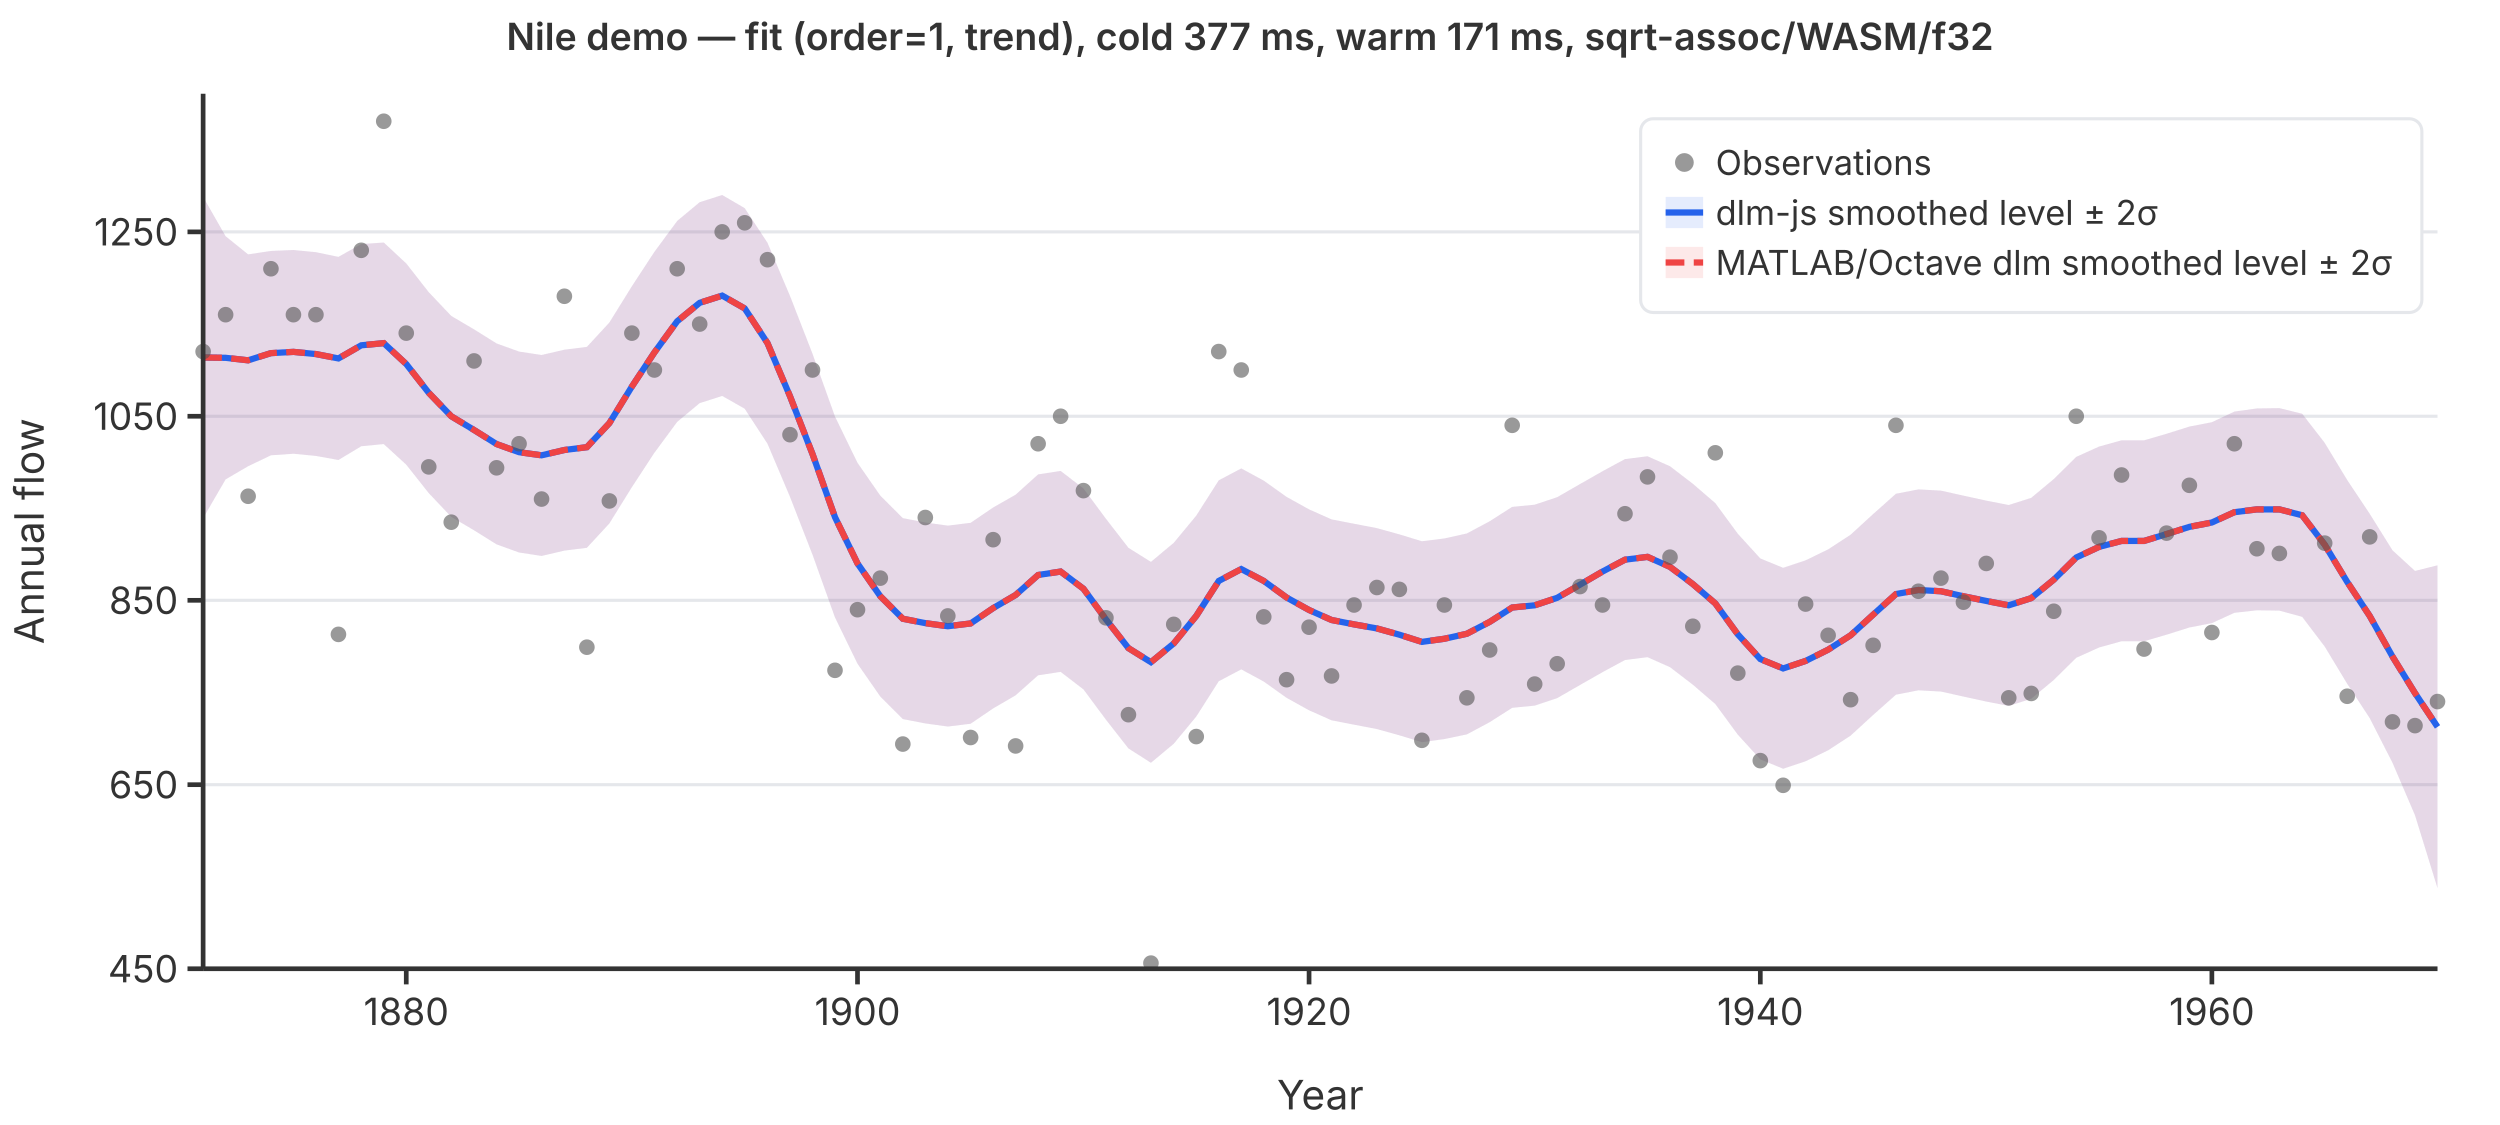
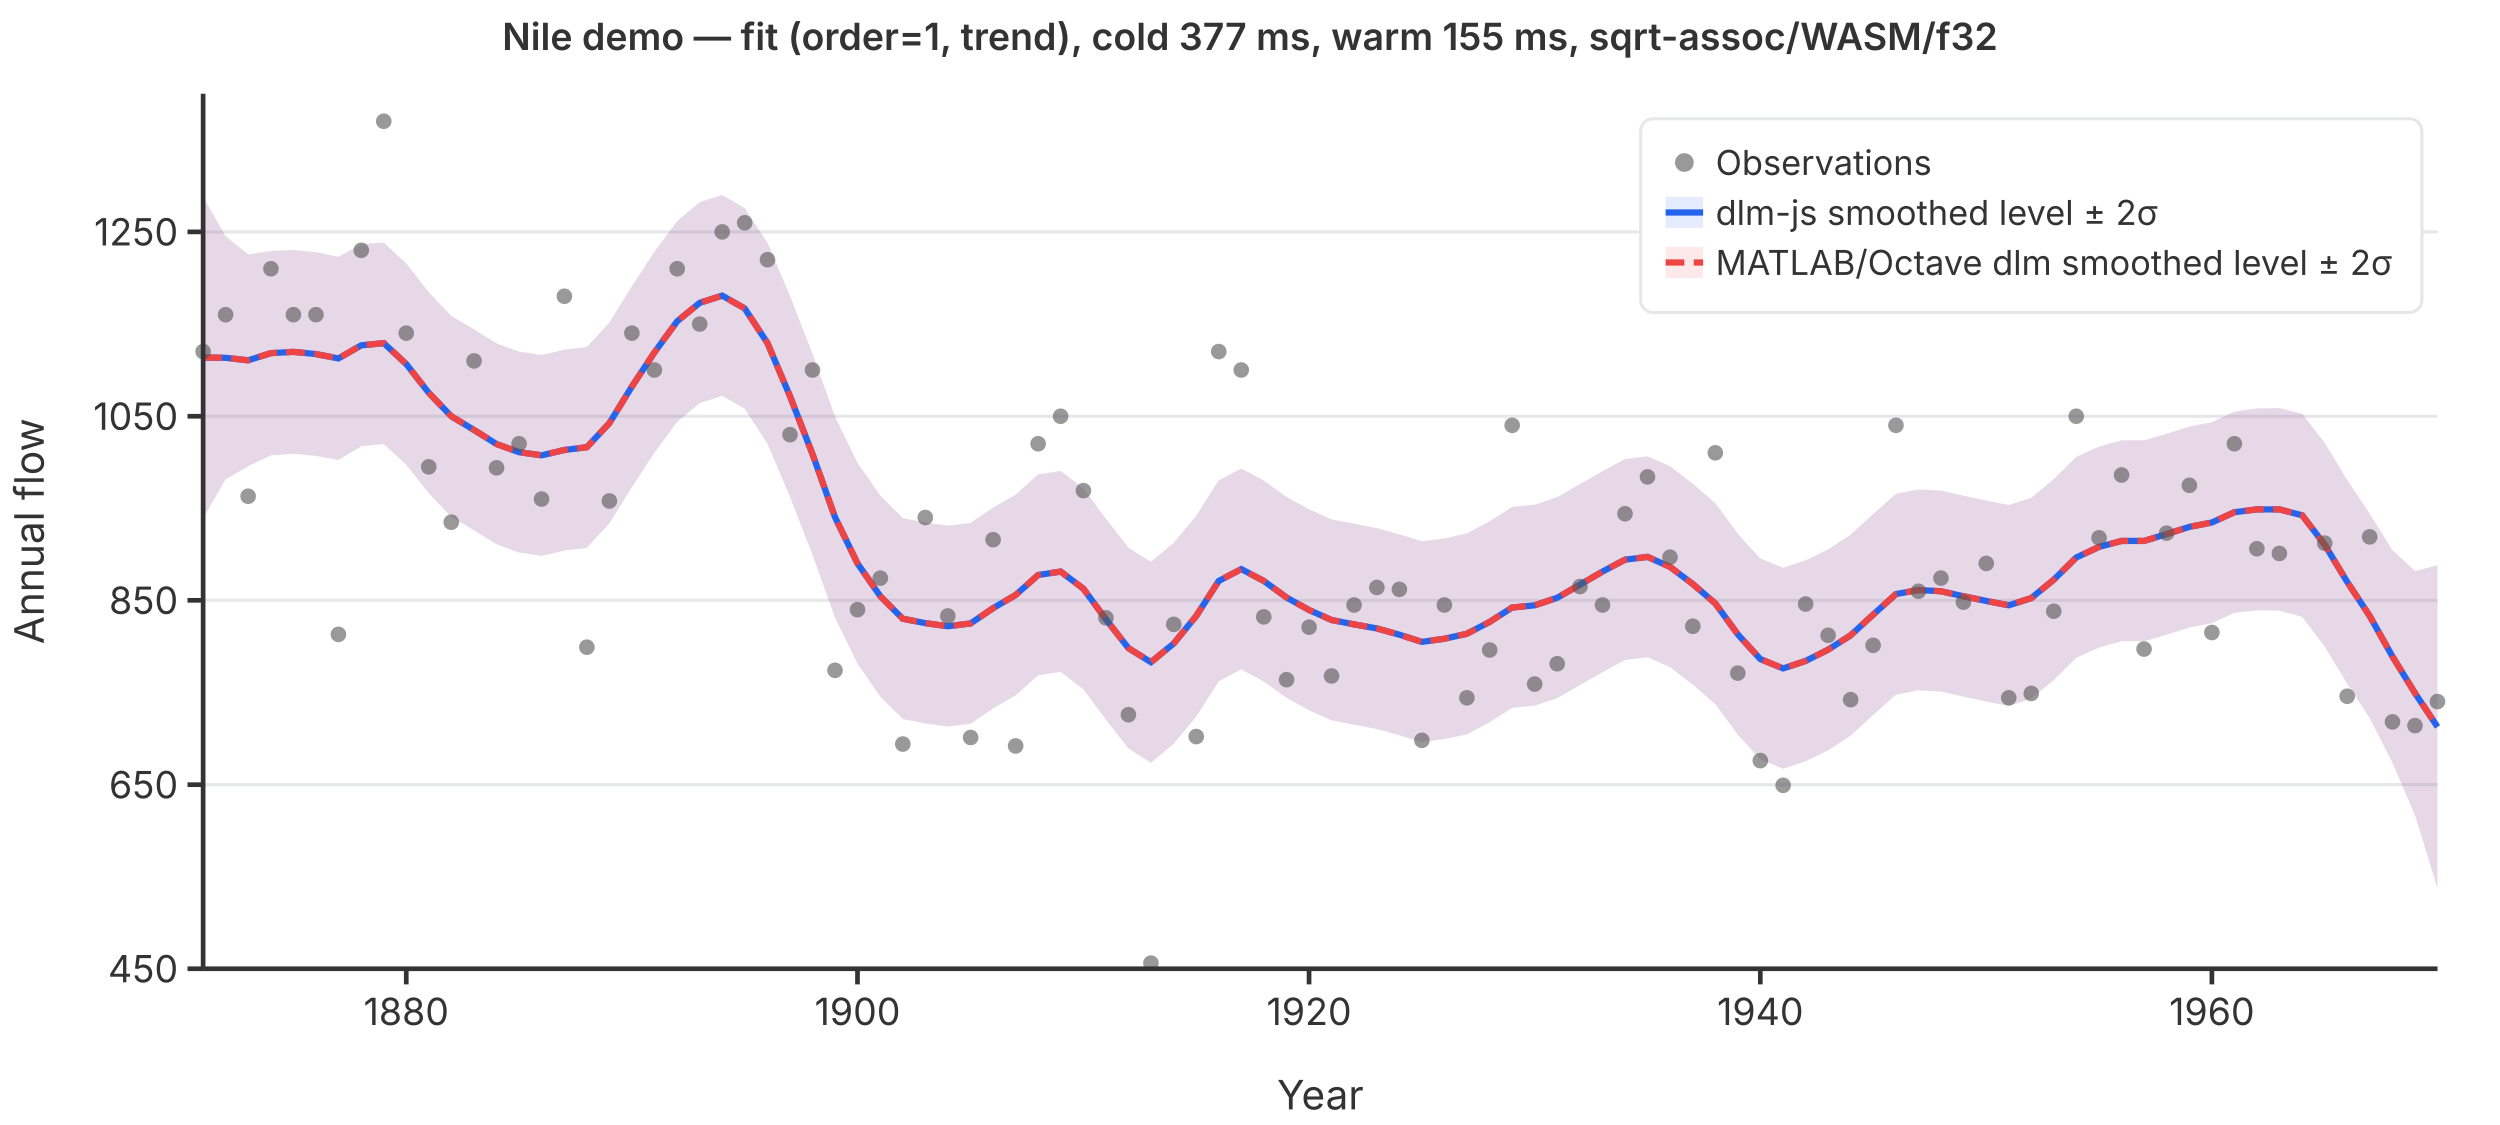
<svg xmlns="http://www.w3.org/2000/svg" viewBox="0 0 800 360" font-family="system-ui,-apple-system,sans-serif" font-size="12">
  <rect width="800" height="360" fill="white" />
  <line x1="65" y1="310.0" x2="780" y2="310.0" stroke="#e5e7eb" stroke-width="1" />
  <line x1="65" y1="251.1" x2="780" y2="251.1" stroke="#e5e7eb" stroke-width="1" />
  <line x1="65" y1="192.1" x2="780" y2="192.1" stroke="#e5e7eb" stroke-width="1" />
  <line x1="65" y1="133.2" x2="780" y2="133.2" stroke="#e5e7eb" stroke-width="1" />
  <line x1="65" y1="74.2" x2="780" y2="74.2" stroke="#e5e7eb" stroke-width="1" />
  <path d="M65.0,63.0L72.2,75.6L79.4,81.4L86.7,80.3L93.9,80.0L101.1,80.7L108.3,82.2L115.6,78.1L122.8,77.6L130.0,84.3L137.2,93.5L144.4,101.1L151.7,105.4L158.9,109.9L166.1,112.5L173.3,113.6L180.6,111.9L187.8,111.0L195.0,103.2L202.2,91.6L209.4,80.6L216.7,70.7L223.9,64.7L231.1,62.4L238.3,66.6L245.6,77.7L252.8,94.7L260.0,113.2L267.2,133.3L274.4,148.1L281.7,158.6L288.9,165.8L296.1,167.2L303.3,168.2L310.6,167.3L317.8,162.4L325.0,158.3L332.2,151.8L339.4,150.7L346.7,156.3L353.9,166.0L361.1,175.3L368.3,179.8L375.6,173.7L382.8,165.0L390.0,153.7L397.2,149.9L404.4,153.8L411.7,159.0L418.9,163.0L426.1,166.2L433.3,167.6L440.6,169.0L447.8,171.0L455.0,173.2L462.2,172.3L469.4,170.7L476.7,166.8L483.9,162.2L491.1,161.5L498.3,159.1L505.6,154.9L512.8,150.8L520.0,146.9L527.2,146.0L534.4,149.2L541.7,154.8L548.9,161.0L556.1,170.8L563.3,178.7L570.6,181.7L577.8,179.3L585.0,175.8L592.2,171.1L599.4,164.5L606.7,158.0L613.9,156.6L621.1,157.0L628.3,158.6L635.6,160.2L642.8,161.6L650.0,159.3L657.2,153.3L664.4,146.2L671.7,142.9L678.9,140.9L686.1,140.9L693.3,138.8L700.6,136.5L707.8,135.1L715.0,131.7L722.2,130.7L729.4,130.6L736.7,132.4L743.9,141.7L751.1,153.6L758.3,164.4L765.6,176.1L772.8,182.7L780.0,180.9L780.0,284.2L772.8,260.9L765.6,244.1L758.3,229.8L751.1,218.8L743.9,206.9L736.7,197.4L729.4,195.4L722.2,195.3L715.0,196.1L707.8,199.4L700.6,200.8L693.3,203.1L686.1,205.2L678.9,205.2L671.7,207.2L664.4,210.5L657.2,217.6L650.0,223.6L642.8,225.9L635.6,224.5L628.3,222.9L621.1,221.3L613.9,220.9L606.7,222.3L599.4,228.8L592.2,235.4L585.0,240.1L577.8,243.6L570.6,246.0L563.3,243.0L556.1,235.1L548.9,225.3L541.7,219.1L534.4,213.5L527.2,210.3L520.0,211.2L512.8,215.1L505.6,219.2L498.3,223.4L491.1,225.8L483.9,226.5L476.7,231.1L469.4,235.0L462.2,236.5L455.0,237.5L447.8,235.3L440.6,233.3L433.3,231.9L426.1,230.5L418.9,227.3L411.7,223.3L404.4,218.1L397.2,214.2L390.0,218.0L382.8,229.3L375.6,238.0L368.3,244.1L361.1,239.5L353.9,230.3L346.7,220.6L339.4,215.0L332.2,216.1L325.0,222.5L317.8,226.7L310.6,231.6L303.3,232.5L296.1,231.5L288.9,230.1L281.7,222.9L274.4,212.4L267.2,197.6L260.0,177.5L252.8,159.0L245.6,142.0L238.3,130.8L231.1,126.7L223.9,129.0L216.7,135.0L209.4,144.9L202.2,155.9L195.0,167.5L187.8,175.3L180.6,176.2L173.3,177.9L166.1,176.8L158.9,174.2L151.7,169.7L144.4,165.4L137.2,157.8L130.0,148.7L122.8,142.1L115.6,142.8L108.3,147.2L101.1,145.9L93.9,145.2L86.7,145.7L79.4,149.2L72.2,153.4L65.0,165.8Z" fill="rgba(37,99,235,0.12)" stroke="none" />
  <path d="M65.0,63.0L72.2,75.6L79.4,81.4L86.7,80.3L93.9,80.0L101.1,80.7L108.3,82.2L115.6,78.1L122.8,77.6L130.0,84.3L137.2,93.5L144.4,101.1L151.7,105.4L158.9,109.9L166.1,112.5L173.3,113.6L180.6,111.9L187.8,111.0L195.0,103.2L202.2,91.6L209.4,80.6L216.7,70.7L223.9,64.7L231.1,62.4L238.3,66.6L245.6,77.7L252.8,94.7L260.0,113.2L267.2,133.3L274.4,148.1L281.7,158.6L288.9,165.8L296.1,167.2L303.3,168.2L310.6,167.3L317.8,162.4L325.0,158.3L332.2,151.8L339.4,150.7L346.7,156.3L353.9,166.0L361.1,175.3L368.3,179.8L375.6,173.7L382.8,165.0L390.0,153.7L397.2,149.9L404.4,153.8L411.7,159.0L418.9,163.0L426.1,166.2L433.3,167.6L440.6,169.0L447.8,171.0L455.0,173.2L462.2,172.3L469.4,170.7L476.7,166.8L483.9,162.2L491.1,161.5L498.3,159.1L505.6,154.9L512.8,150.8L520.0,146.9L527.2,146.0L534.4,149.2L541.7,154.8L548.9,161.0L556.1,170.8L563.3,178.7L570.6,181.7L577.8,179.3L585.0,175.8L592.2,171.1L599.4,164.5L606.7,158.0L613.9,156.6L621.1,157.0L628.3,158.6L635.6,160.2L642.8,161.6L650.0,159.3L657.2,153.3L664.4,146.2L671.7,142.9L678.9,140.9L686.1,140.9L693.3,138.8L700.6,136.5L707.8,135.1L715.0,131.7L722.2,130.7L729.4,130.6L736.7,132.4L743.9,141.7L751.1,153.6L758.3,164.4L765.6,176.1L772.8,182.7L780.0,180.9L780.0,284.2L772.8,260.9L765.6,244.1L758.3,229.8L751.1,218.8L743.9,206.9L736.7,197.4L729.4,195.4L722.2,195.3L715.0,196.1L707.8,199.4L700.6,200.8L693.3,203.1L686.1,205.2L678.9,205.2L671.7,207.2L664.4,210.5L657.2,217.6L650.0,223.6L642.8,225.9L635.6,224.5L628.3,222.9L621.1,221.3L613.9,220.9L606.7,222.3L599.4,228.8L592.2,235.4L585.0,240.1L577.8,243.6L570.6,246.0L563.3,243.0L556.1,235.1L548.9,225.3L541.7,219.1L534.4,213.5L527.2,210.3L520.0,211.2L512.8,215.1L505.6,219.2L498.3,223.4L491.1,225.8L483.9,226.5L476.7,231.1L469.4,235.0L462.2,236.5L455.0,237.5L447.8,235.3L440.6,233.3L433.3,231.9L426.1,230.5L418.9,227.3L411.7,223.3L404.4,218.1L397.2,214.2L390.0,218.0L382.8,229.3L375.6,238.0L368.3,244.1L361.1,239.5L353.9,230.3L346.7,220.6L339.4,215.0L332.2,216.1L325.0,222.5L317.8,226.7L310.6,231.6L303.3,232.5L296.1,231.5L288.9,230.1L281.7,222.9L274.4,212.4L267.2,197.6L260.0,177.5L252.8,159.0L245.6,142.0L238.3,130.8L231.1,126.7L223.9,129.0L216.7,135.0L209.4,144.9L202.2,155.9L195.0,167.5L187.8,175.3L180.6,176.2L173.3,177.9L166.1,176.8L158.9,174.2L151.7,169.7L144.4,165.4L137.2,157.8L130.0,148.7L122.8,142.1L115.6,142.8L108.3,147.2L101.1,145.9L93.9,145.2L86.7,145.7L79.4,149.2L72.2,153.4L65.0,165.8Z" fill="rgba(239,68,68,0.12)" stroke="none" />
  <polyline points="65.0,114.4 72.2,114.5 79.4,115.3 86.7,113.0 93.9,112.6 101.1,113.3 108.3,114.7 115.6,110.5 122.8,109.8 130.0,116.5 137.2,125.7 144.4,133.2 151.7,137.6 158.9,142.1 166.1,144.7 173.3,145.7 180.6,144.0 187.8,143.1 195.0,135.4 202.2,123.7 209.4,112.8 216.7,102.8 223.9,96.9 231.1,94.6 238.3,98.7 245.6,109.8 252.8,126.8 260.0,145.3 267.2,165.5 274.4,180.3 281.7,190.8 288.9,198.0 296.1,199.4 303.3,200.4 310.6,199.5 317.8,194.6 325.0,190.4 332.2,184.0 339.4,182.9 346.7,188.4 353.9,198.2 361.1,207.4 368.3,211.9 375.6,205.9 382.8,197.1 390.0,185.9 397.2,182.1 404.4,185.9 411.7,191.2 418.9,195.2 426.1,198.4 433.3,199.8 440.6,201.1 447.8,203.1 455.0,205.4 462.2,204.4 469.4,202.8 476.7,199.0 483.9,194.4 491.1,193.7 498.3,191.3 505.6,187.1 512.8,182.9 520.0,179.1 527.2,178.2 534.4,181.4 541.7,186.9 548.9,193.1 556.1,203.0 563.3,210.9 570.6,213.9 577.8,211.5 585.0,207.9 592.2,203.3 599.4,196.7 606.7,190.1 613.9,188.8 621.1,189.2 628.3,190.8 635.6,192.3 642.8,193.7 650.0,191.4 657.2,185.5 664.4,178.4 671.7,175.0 678.9,173.1 686.1,173.1 693.3,170.9 700.6,168.6 707.8,167.2 715.0,163.9 722.2,163.0 729.4,163.0 736.7,164.9 743.9,174.3 751.1,186.2 758.3,197.1 765.6,210.1 772.8,221.8 780.0,232.6" fill="none" stroke="#2563eb" stroke-width="2" />
  <polyline points="65.0,114.4 72.2,114.5 79.4,115.3 86.7,113.0 93.9,112.6 101.1,113.3 108.3,114.7 115.6,110.5 122.8,109.8 130.0,116.5 137.2,125.7 144.4,133.2 151.7,137.6 158.9,142.1 166.1,144.7 173.3,145.7 180.6,144.0 187.8,143.1 195.0,135.4 202.2,123.7 209.4,112.8 216.7,102.8 223.9,96.9 231.1,94.6 238.3,98.7 245.6,109.8 252.8,126.8 260.0,145.3 267.2,165.5 274.4,180.3 281.7,190.8 288.9,198.0 296.1,199.4 303.3,200.4 310.6,199.5 317.8,194.6 325.0,190.4 332.2,184.0 339.4,182.9 346.7,188.4 353.9,198.2 361.1,207.4 368.3,211.9 375.6,205.9 382.8,197.1 390.0,185.9 397.2,182.1 404.4,185.9 411.7,191.2 418.9,195.2 426.1,198.4 433.3,199.8 440.6,201.1 447.8,203.1 455.0,205.4 462.2,204.4 469.4,202.8 476.7,199.0 483.9,194.4 491.1,193.7 498.3,191.3 505.6,187.1 512.8,182.9 520.0,179.1 527.2,178.2 534.4,181.4 541.7,186.9 548.9,193.1 556.1,203.0 563.3,210.9 570.6,213.9 577.8,211.5 585.0,207.9 592.2,203.3 599.4,196.7 606.7,190.1 613.9,188.8 621.1,189.2 628.3,190.8 635.6,192.3 642.8,193.7 650.0,191.4 657.2,185.5 664.4,178.4 671.7,175.0 678.9,173.1 686.1,173.1 693.3,170.9 700.6,168.6 707.8,167.2 715.0,163.9 722.2,163.0 729.4,163.0 736.7,164.9 743.9,174.3 751.1,186.2 758.3,197.1 765.6,210.1 772.8,221.8 780.0,232.6" fill="none" stroke="#ef4444" stroke-width="2" stroke-dasharray="6,3" />
  <circle cx="65.0" cy="112.5" r="2.5" fill="#555" opacity="0.6" />
  <circle cx="72.2" cy="100.7" r="2.5" fill="#555" opacity="0.6" />
  <circle cx="79.4" cy="158.8" r="2.5" fill="#555" opacity="0.6" />
  <circle cx="86.7" cy="86.0" r="2.5" fill="#555" opacity="0.6" />
  <circle cx="93.9" cy="100.7" r="2.5" fill="#555" opacity="0.6" />
  <circle cx="101.1" cy="100.7" r="2.5" fill="#555" opacity="0.6" />
  <circle cx="108.3" cy="203.0" r="2.5" fill="#555" opacity="0.6" />
  <circle cx="115.6" cy="80.1" r="2.5" fill="#555" opacity="0.6" />
  <circle cx="122.8" cy="38.8" r="2.5" fill="#555" opacity="0.6" />
  <circle cx="130.0" cy="106.6" r="2.5" fill="#555" opacity="0.6" />
  <circle cx="137.2" cy="149.4" r="2.5" fill="#555" opacity="0.6" />
  <circle cx="144.4" cy="167.1" r="2.5" fill="#555" opacity="0.6" />
  <circle cx="151.7" cy="115.5" r="2.5" fill="#555" opacity="0.6" />
  <circle cx="158.9" cy="149.7" r="2.5" fill="#555" opacity="0.6" />
  <circle cx="166.1" cy="142.0" r="2.5" fill="#555" opacity="0.6" />
  <circle cx="173.3" cy="159.7" r="2.5" fill="#555" opacity="0.6" />
  <circle cx="180.6" cy="94.8" r="2.5" fill="#555" opacity="0.6" />
  <circle cx="187.8" cy="207.1" r="2.5" fill="#555" opacity="0.6" />
  <circle cx="195.0" cy="160.3" r="2.5" fill="#555" opacity="0.6" />
  <circle cx="202.2" cy="106.6" r="2.5" fill="#555" opacity="0.6" />
  <circle cx="209.4" cy="118.4" r="2.5" fill="#555" opacity="0.6" />
  <circle cx="216.7" cy="86.0" r="2.5" fill="#555" opacity="0.6" />
  <circle cx="223.9" cy="103.7" r="2.5" fill="#555" opacity="0.6" />
  <circle cx="231.1" cy="74.2" r="2.5" fill="#555" opacity="0.6" />
  <circle cx="238.3" cy="71.3" r="2.5" fill="#555" opacity="0.6" />
  <circle cx="245.6" cy="83.1" r="2.5" fill="#555" opacity="0.6" />
  <circle cx="252.8" cy="139.1" r="2.5" fill="#555" opacity="0.6" />
  <circle cx="260.0" cy="118.4" r="2.5" fill="#555" opacity="0.6" />
  <circle cx="267.2" cy="214.5" r="2.5" fill="#555" opacity="0.6" />
  <circle cx="274.4" cy="195.1" r="2.5" fill="#555" opacity="0.6" />
  <circle cx="281.7" cy="185.0" r="2.5" fill="#555" opacity="0.6" />
  <circle cx="288.9" cy="238.1" r="2.5" fill="#555" opacity="0.6" />
  <circle cx="296.1" cy="165.6" r="2.5" fill="#555" opacity="0.6" />
  <circle cx="303.3" cy="197.1" r="2.5" fill="#555" opacity="0.6" />
  <circle cx="310.6" cy="236.0" r="2.5" fill="#555" opacity="0.6" />
  <circle cx="317.8" cy="172.7" r="2.5" fill="#555" opacity="0.6" />
  <circle cx="325.0" cy="238.7" r="2.5" fill="#555" opacity="0.6" />
  <circle cx="332.2" cy="142.0" r="2.5" fill="#555" opacity="0.6" />
  <circle cx="339.4" cy="133.2" r="2.5" fill="#555" opacity="0.6" />
  <circle cx="346.7" cy="157.0" r="2.5" fill="#555" opacity="0.6" />
  <circle cx="353.9" cy="197.7" r="2.5" fill="#555" opacity="0.6" />
  <circle cx="361.1" cy="228.7" r="2.5" fill="#555" opacity="0.6" />
  <circle cx="368.3" cy="308.2" r="2.5" fill="#555" opacity="0.6" />
  <circle cx="375.6" cy="199.8" r="2.5" fill="#555" opacity="0.6" />
  <circle cx="382.8" cy="235.7" r="2.5" fill="#555" opacity="0.6" />
  <circle cx="390.0" cy="112.5" r="2.5" fill="#555" opacity="0.6" />
  <circle cx="397.2" cy="118.4" r="2.5" fill="#555" opacity="0.6" />
  <circle cx="404.4" cy="197.4" r="2.5" fill="#555" opacity="0.6" />
  <circle cx="411.7" cy="217.5" r="2.5" fill="#555" opacity="0.6" />
  <circle cx="418.9" cy="200.7" r="2.5" fill="#555" opacity="0.6" />
  <circle cx="426.1" cy="216.3" r="2.5" fill="#555" opacity="0.6" />
  <circle cx="433.3" cy="193.6" r="2.5" fill="#555" opacity="0.6" />
  <circle cx="440.6" cy="188.0" r="2.5" fill="#555" opacity="0.6" />
  <circle cx="447.8" cy="188.6" r="2.5" fill="#555" opacity="0.6" />
  <circle cx="455.0" cy="236.9" r="2.5" fill="#555" opacity="0.6" />
  <circle cx="462.2" cy="193.6" r="2.5" fill="#555" opacity="0.6" />
  <circle cx="469.4" cy="223.3" r="2.5" fill="#555" opacity="0.6" />
  <circle cx="476.7" cy="208.0" r="2.5" fill="#555" opacity="0.6" />
  <circle cx="483.9" cy="136.1" r="2.5" fill="#555" opacity="0.6" />
  <circle cx="491.1" cy="218.9" r="2.5" fill="#555" opacity="0.6" />
  <circle cx="498.3" cy="212.4" r="2.5" fill="#555" opacity="0.6" />
  <circle cx="505.6" cy="187.7" r="2.5" fill="#555" opacity="0.6" />
  <circle cx="512.8" cy="193.6" r="2.5" fill="#555" opacity="0.6" />
  <circle cx="520.0" cy="164.4" r="2.5" fill="#555" opacity="0.6" />
  <circle cx="527.2" cy="152.6" r="2.5" fill="#555" opacity="0.6" />
  <circle cx="534.4" cy="178.3" r="2.5" fill="#555" opacity="0.6" />
  <circle cx="541.7" cy="200.4" r="2.5" fill="#555" opacity="0.6" />
  <circle cx="548.9" cy="144.9" r="2.5" fill="#555" opacity="0.6" />
  <circle cx="556.1" cy="215.4" r="2.5" fill="#555" opacity="0.6" />
  <circle cx="563.3" cy="243.4" r="2.5" fill="#555" opacity="0.6" />
  <circle cx="570.6" cy="251.3" r="2.5" fill="#555" opacity="0.6" />
  <circle cx="577.8" cy="193.3" r="2.5" fill="#555" opacity="0.6" />
  <circle cx="585.0" cy="203.3" r="2.5" fill="#555" opacity="0.6" />
  <circle cx="592.2" cy="223.9" r="2.5" fill="#555" opacity="0.6" />
  <circle cx="599.4" cy="206.5" r="2.5" fill="#555" opacity="0.6" />
  <circle cx="606.7" cy="136.1" r="2.5" fill="#555" opacity="0.6" />
  <circle cx="613.9" cy="189.2" r="2.5" fill="#555" opacity="0.6" />
  <circle cx="621.1" cy="185.0" r="2.5" fill="#555" opacity="0.6" />
  <circle cx="628.3" cy="192.7" r="2.5" fill="#555" opacity="0.6" />
  <circle cx="635.6" cy="180.3" r="2.5" fill="#555" opacity="0.6" />
  <circle cx="642.8" cy="223.3" r="2.5" fill="#555" opacity="0.6" />
  <circle cx="650.0" cy="221.9" r="2.5" fill="#555" opacity="0.6" />
  <circle cx="657.2" cy="195.6" r="2.5" fill="#555" opacity="0.6" />
  <circle cx="664.4" cy="133.2" r="2.5" fill="#555" opacity="0.6" />
  <circle cx="671.7" cy="172.1" r="2.5" fill="#555" opacity="0.6" />
  <circle cx="678.9" cy="152.0" r="2.5" fill="#555" opacity="0.6" />
  <circle cx="686.1" cy="207.7" r="2.5" fill="#555" opacity="0.6" />
  <circle cx="693.3" cy="170.6" r="2.5" fill="#555" opacity="0.6" />
  <circle cx="700.6" cy="155.3" r="2.5" fill="#555" opacity="0.6" />
  <circle cx="707.8" cy="202.4" r="2.5" fill="#555" opacity="0.6" />
  <circle cx="715.0" cy="142.0" r="2.5" fill="#555" opacity="0.6" />
  <circle cx="722.2" cy="175.6" r="2.5" fill="#555" opacity="0.6" />
  <circle cx="729.4" cy="177.1" r="2.5" fill="#555" opacity="0.6" />
  <circle cx="736.7" cy="97.8" r="2.5" fill="#555" opacity="0.6" />
  <circle cx="743.9" cy="173.8" r="2.5" fill="#555" opacity="0.6" />
  <circle cx="751.1" cy="222.8" r="2.5" fill="#555" opacity="0.6" />
  <circle cx="758.3" cy="171.8" r="2.5" fill="#555" opacity="0.6" />
  <circle cx="765.6" cy="231.0" r="2.5" fill="#555" opacity="0.6" />
  <circle cx="772.8" cy="232.2" r="2.5" fill="#555" opacity="0.6" />
  <circle cx="780.0" cy="224.5" r="2.5" fill="#555" opacity="0.6" />
  <line x1="65" y1="30" x2="65" y2="310" stroke="#333" stroke-width="1.5" />
  <line x1="65" y1="310" x2="780" y2="310" stroke="#333" stroke-width="1.5" />
  <line x1="60" y1="310.0" x2="65" y2="310.0" stroke="#333" stroke-width="1.5" />
  <text x="57" y="310.0" text-anchor="end" dominant-baseline="middle" fill="#333">450</text>
  <line x1="60" y1="251.1" x2="65" y2="251.1" stroke="#333" stroke-width="1.5" />
  <text x="57" y="251.1" text-anchor="end" dominant-baseline="middle" fill="#333">650</text>
  <line x1="60" y1="192.1" x2="65" y2="192.1" stroke="#333" stroke-width="1.5" />
  <text x="57" y="192.1" text-anchor="end" dominant-baseline="middle" fill="#333">850</text>
  <line x1="60" y1="133.2" x2="65" y2="133.2" stroke="#333" stroke-width="1.5" />
  <text x="57" y="133.2" text-anchor="end" dominant-baseline="middle" fill="#333">1050</text>
  <line x1="60" y1="74.2" x2="65" y2="74.2" stroke="#333" stroke-width="1.5" />
  <text x="57" y="74.2" text-anchor="end" dominant-baseline="middle" fill="#333">1250</text>
  <line x1="130.0" y1="310" x2="130.0" y2="315" stroke="#333" stroke-width="1.5" />
  <text x="130.0" y="328" text-anchor="middle" fill="#333">1880</text>
  <line x1="274.4" y1="310" x2="274.4" y2="315" stroke="#333" stroke-width="1.5" />
  <text x="274.4" y="328" text-anchor="middle" fill="#333">1900</text>
  <line x1="418.9" y1="310" x2="418.9" y2="315" stroke="#333" stroke-width="1.5" />
  <text x="418.9" y="328" text-anchor="middle" fill="#333">1920</text>
  <line x1="563.3" y1="310" x2="563.3" y2="315" stroke="#333" stroke-width="1.5" />
  <text x="563.3" y="328" text-anchor="middle" fill="#333">1940</text>
  <line x1="707.8" y1="310" x2="707.8" y2="315" stroke="#333" stroke-width="1.5" />
  <text x="707.8" y="328" text-anchor="middle" fill="#333">1960</text>
  <text x="422.5" y="355" text-anchor="middle" fill="#333" font-size="13">Year</text>
  <text x="14" y="170" text-anchor="middle" fill="#333" font-size="13" transform="rotate(-90,14,170)">Annual flow</text>
-   <text x="400" y="16" text-anchor="middle" fill="#333" font-size="12" font-weight="600">Nile demo — fit (order=1, trend), cold 377 ms, warm 171 ms, sqrt-assoc/WASM/f32</text>
+   <text x="400" y="16" text-anchor="middle" fill="#333" font-size="12" font-weight="600">Nile demo — fit (order=1, trend), cold 377 ms, warm 155 ms, sqrt-assoc/WASM/f32</text>
  <rect x="525" y="38" width="250" height="62" rx="4" fill="white" stroke="#e5e7eb" stroke-width="1" />
  <circle cx="539" cy="52" r="3" fill="#555" opacity="0.6" />
  <text x="549" y="52" dominant-baseline="middle" fill="#333" font-size="11">Observations</text>
  <line x1="533" y1="68" x2="545" y2="68" stroke="#2563eb" stroke-width="2" />
  <rect x="533" y="63" width="12" height="10" fill="rgba(37,99,235,0.12)" stroke="none" />
  <text x="549" y="68" dominant-baseline="middle" fill="#333" font-size="11">dlm-js smoothed level ± 2σ</text>
  <line x1="533" y1="84" x2="545" y2="84" stroke="#ef4444" stroke-width="2" stroke-dasharray="6,3" />
  <rect x="533" y="79" width="12" height="10" fill="rgba(239,68,68,0.12)" stroke="none" />
  <text x="549" y="84" dominant-baseline="middle" fill="#333" font-size="11">MATLAB/Octave dlm smoothed level ± 2σ</text>
</svg>
